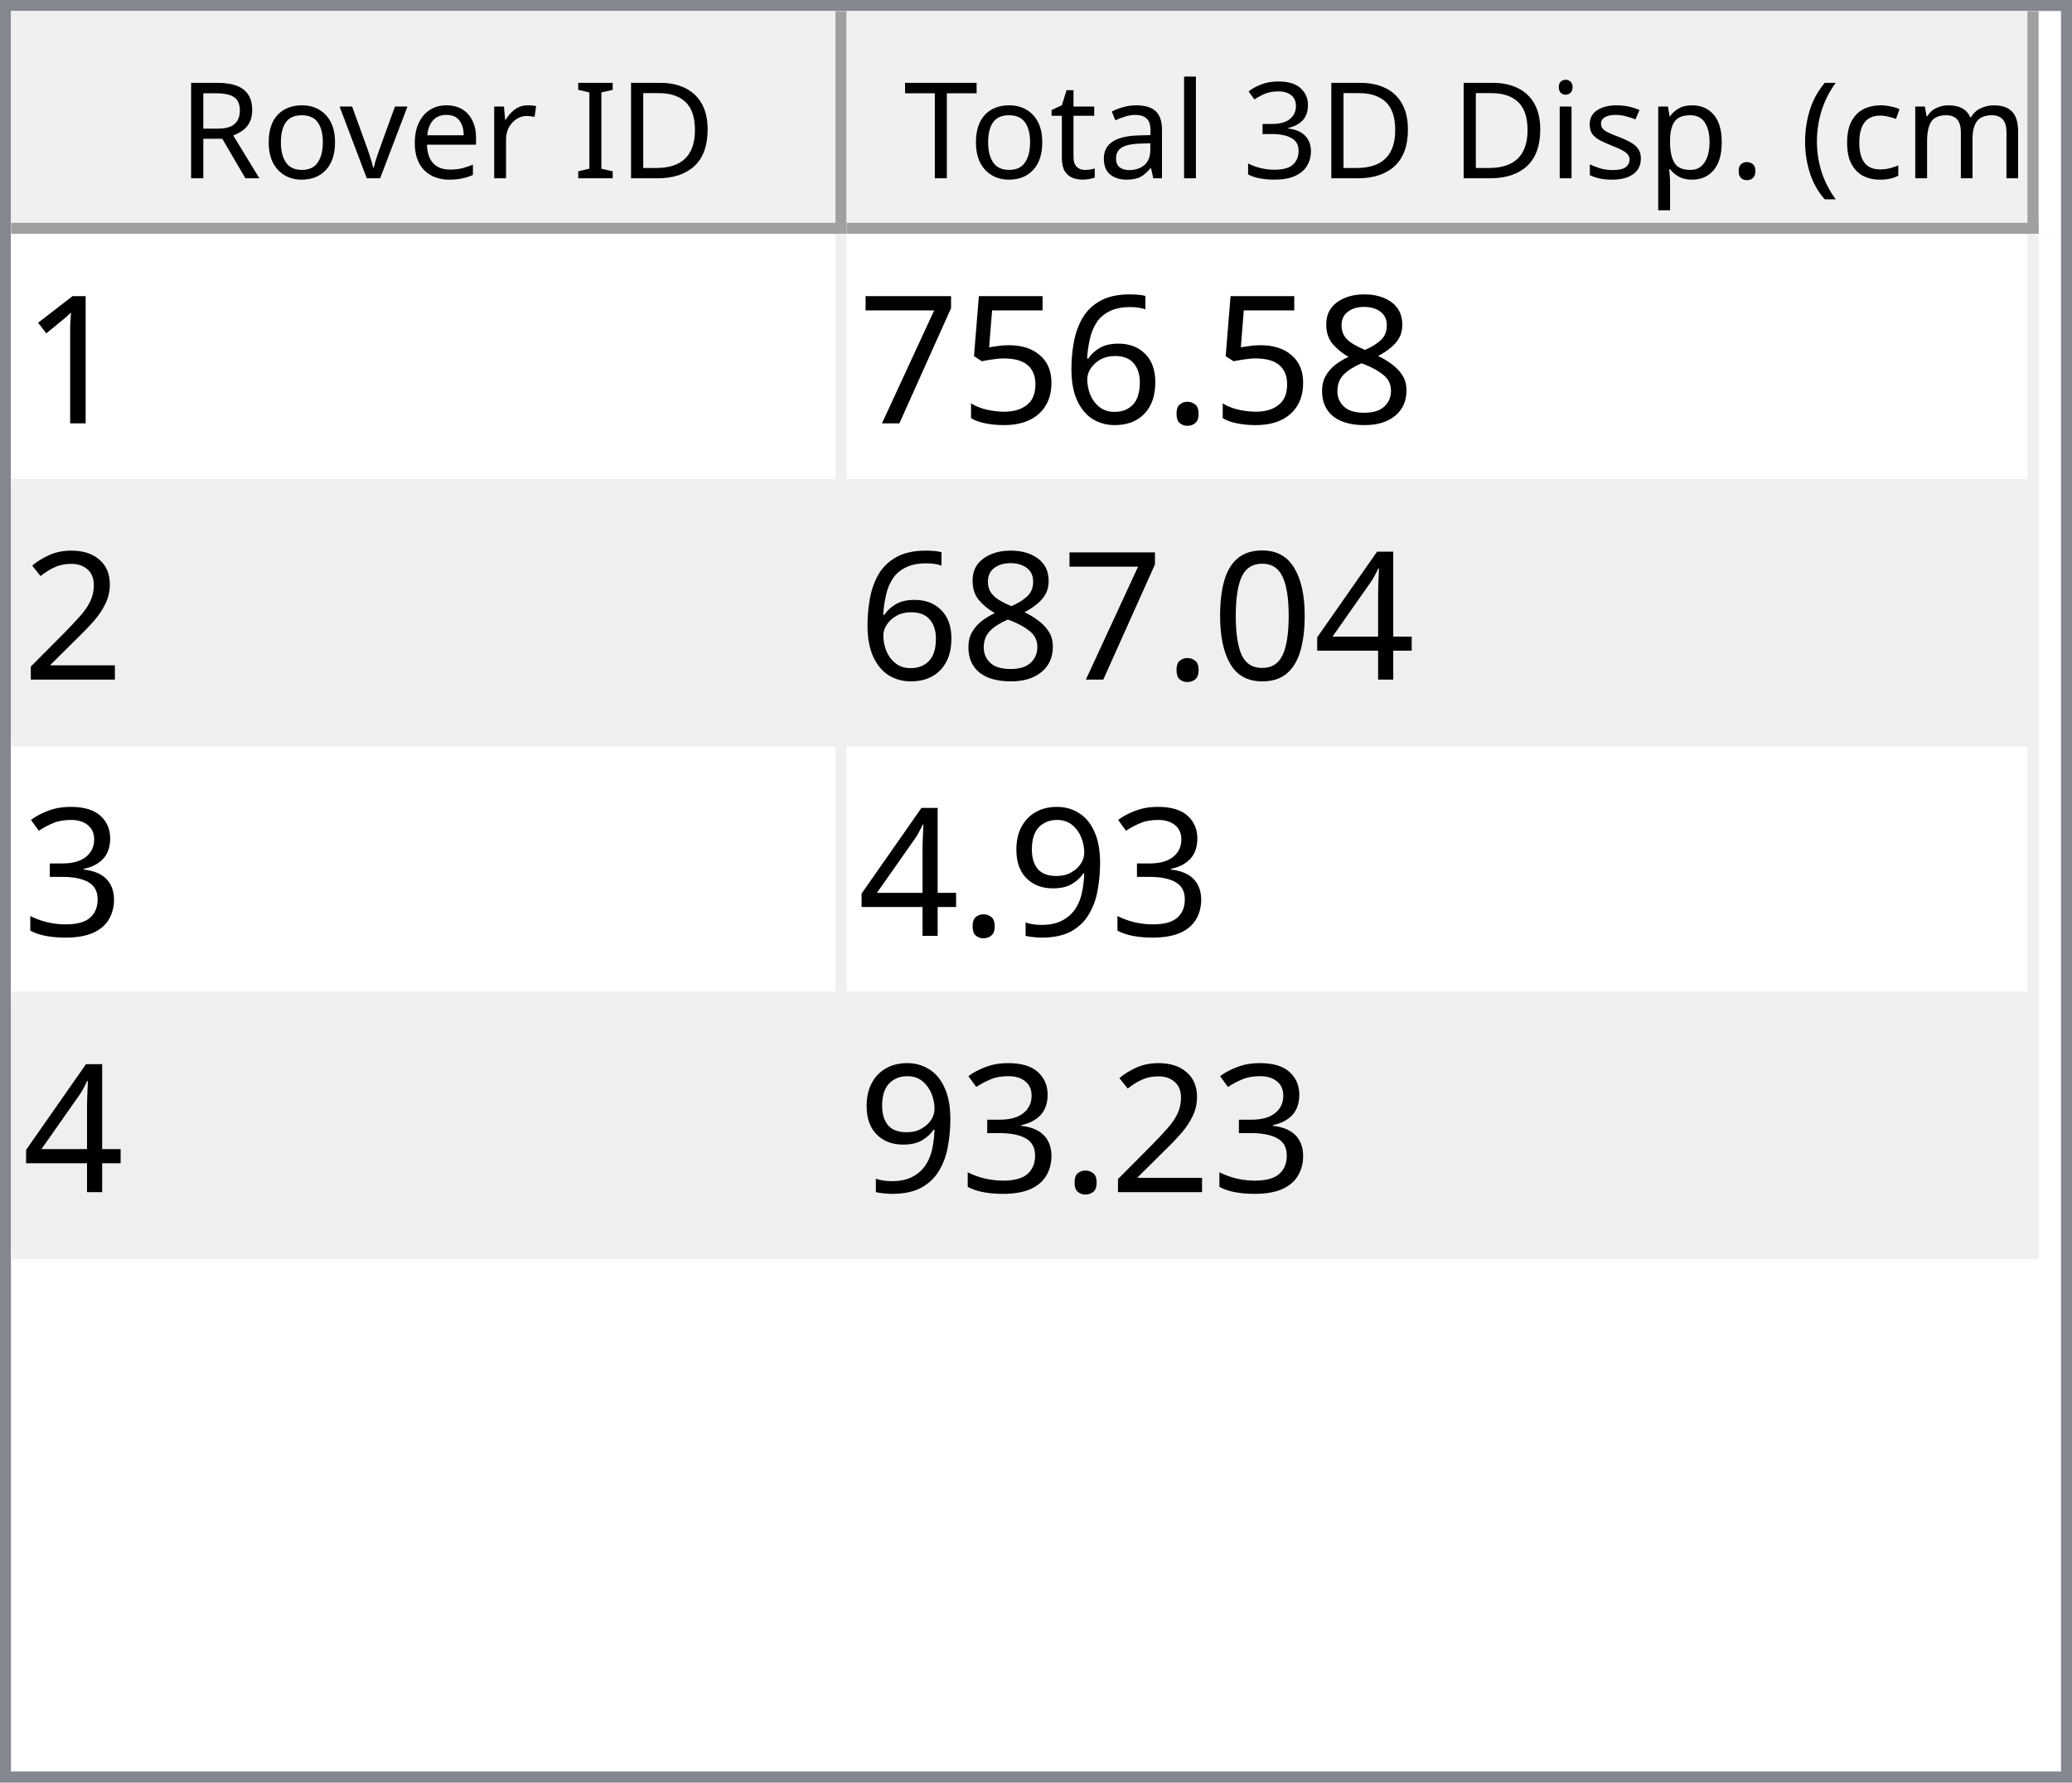
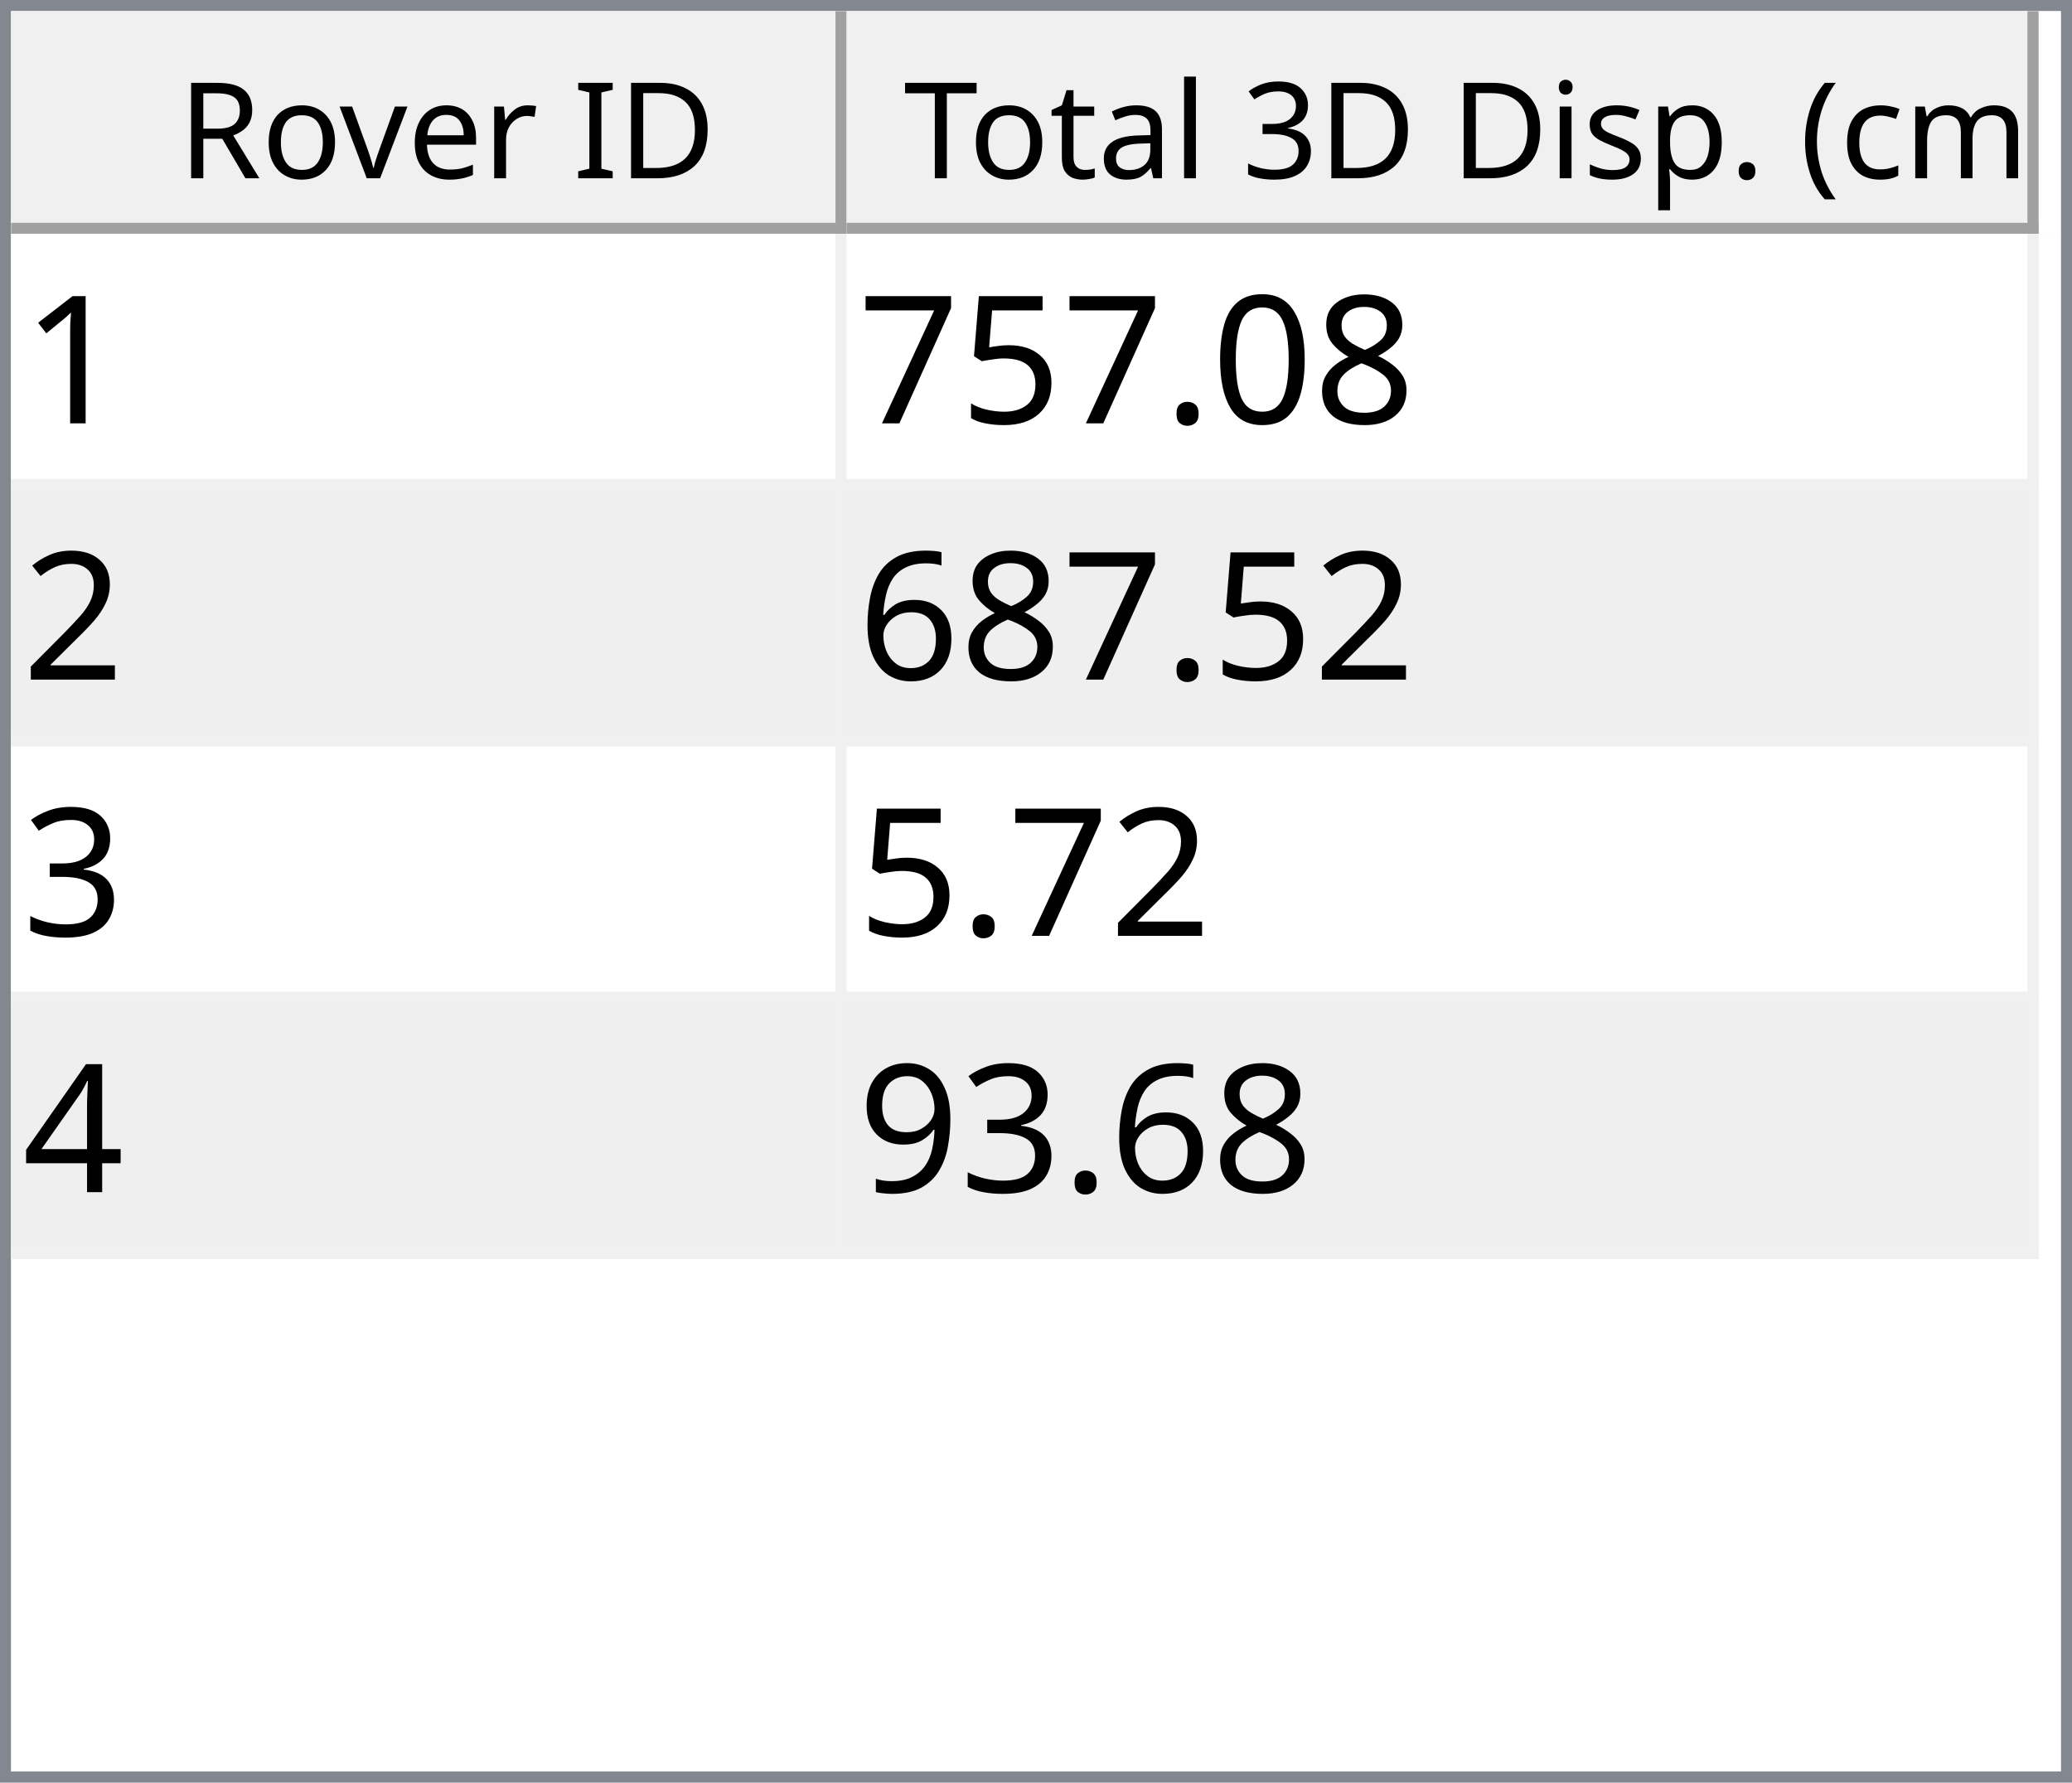
<svg xmlns="http://www.w3.org/2000/svg" style="fill-opacity:1; color-rendering:auto; color-interpolation:auto; text-rendering:auto; stroke:black; stroke-linecap:square; stroke-miterlimit:10; shape-rendering:auto; stroke-opacity:1; fill:black; stroke-dasharray:none; font-weight:normal; stroke-width:1; font-family:'Dialog'; font-style:normal; stroke-linejoin:miter; font-size:12px; stroke-dashoffset:0; image-rendering:auto;" width="186" height="160">
  <defs id="genericDefs" />
  <g>
    <defs id="defs1">
      <clipPath clipPathUnits="userSpaceOnUse" id="clipPath1">
        <path d="M0 0 L186 0 L186 160 L0 160 L0 0 Z" />
      </clipPath>
      <clipPath clipPathUnits="userSpaceOnUse" id="clipPath2">
        <path d="M0 0 L0 160 L186 160 L186 0 Z" />
      </clipPath>
      <clipPath clipPathUnits="userSpaceOnUse" id="clipPath3">
        <path d="M0 0 L0 20 L184 20 L184 0 Z" />
      </clipPath>
      <clipPath clipPathUnits="userSpaceOnUse" id="clipPath4">
        <path d="M0 0 L0 20 L75 20 L75 0 Z" />
      </clipPath>
      <clipPath clipPathUnits="userSpaceOnUse" id="clipPath5">
        <path d="M1 1 L1 19 L74 19 L74 1 Z" />
      </clipPath>
      <clipPath clipPathUnits="userSpaceOnUse" id="clipPath6">
        <path d="M0 0 L0 18 L73 18 L73 0 Z" />
      </clipPath>
      <clipPath clipPathUnits="userSpaceOnUse" id="clipPath7">
        <path d="M-0.5 -0.5 L-0.5 19.5 L74.5 19.5 L74.5 -0.5 Z" />
      </clipPath>
      <clipPath clipPathUnits="userSpaceOnUse" id="clipPath8">
        <path d="M0 0 L0 20 L107 20 L107 0 Z" />
      </clipPath>
      <clipPath clipPathUnits="userSpaceOnUse" id="clipPath9">
        <path d="M1 1 L1 19 L106 19 L106 1 Z" />
      </clipPath>
      <clipPath clipPathUnits="userSpaceOnUse" id="clipPath10">
        <path d="M0 0 L0 18 L105 18 L105 0 Z" />
      </clipPath>
      <clipPath clipPathUnits="userSpaceOnUse" id="clipPath11">
        <path d="M-0.5 -0.5 L-0.5 19.5 L106.5 19.5 L106.5 -0.5 Z" />
      </clipPath>
      <clipPath clipPathUnits="userSpaceOnUse" id="clipPath12">
        <path d="M0 0 L0 138 L184 138 L184 0 Z" />
      </clipPath>
      <clipPath clipPathUnits="userSpaceOnUse" id="clipPath13">
        <path d="M0 0 L0 92 L182 92 L182 0 Z" />
      </clipPath>
      <clipPath clipPathUnits="userSpaceOnUse" id="clipPath14">
        <path d="M-0.5 -0.5 L-0.5 91.5 L181.5 91.5 L181.5 -0.5 Z" />
      </clipPath>
      <clipPath clipPathUnits="userSpaceOnUse" id="clipPath15">
        <path d="M0 0 L0 22 L74 22 L74 0 Z" />
      </clipPath>
      <clipPath clipPathUnits="userSpaceOnUse" id="clipPath16">
        <path d="M0 0 L0 22 L106 22 L106 0 Z" />
      </clipPath>
      <font horiz-adv-x="64.551" id="font1">
        <font-face ascent="107.91" descent="25.098" units-per-em="100" style="font-style:normal; font-family:Segoe UI; font-weight:normal;" />
        <missing-glyph horiz-adv-x="64.551" d="M8.109 0 L8.109 68.266 L56.453 68.266 L56.453 0 L8.109 0 ZM15.328 7.234 L49.219 7.234 L49.219 61.031 L15.328 61.031 L15.328 7.234 Z" />
        <glyph unicode="D" horiz-adv-x="70.117" d="M9.188 0 L9.188 70.016 L28.516 70.016 Q65.531 70.016 65.531 35.891 Q65.531 19.672 55.25 9.836 Q44.969 0 27.734 0 L9.188 0 ZM17.391 62.594 L17.391 7.422 L27.828 7.422 Q41.609 7.422 49.273 14.797 Q56.938 22.172 56.938 35.688 Q56.938 62.594 28.328 62.594 L17.391 62.594 Z" />
        <glyph unicode="I" horiz-adv-x="26.611" d="M17.391 0 L9.188 0 L9.188 70.016 L17.391 70.016 L17.391 0 Z" />
        <glyph unicode=" " horiz-adv-x="27.393" d="" />
        <glyph unicode="r" horiz-adv-x="34.766" d="M34.188 41.891 Q32.078 43.5 28.125 43.5 Q23 43.5 19.555 38.672 Q16.109 33.844 16.109 25.484 L16.109 0 L8.109 0 L8.109 50 L16.109 50 L16.109 39.703 L16.312 39.703 Q18.016 44.969 21.531 47.922 Q25.047 50.875 29.391 50.875 Q32.516 50.875 34.188 50.203 L34.188 41.891 Z" />
        <glyph unicode="e" horiz-adv-x="52.295" d="M48.297 23 L12.984 23 Q13.188 14.656 17.484 10.109 Q21.781 5.562 29.297 5.562 Q37.75 5.562 44.828 11.141 L44.828 3.609 Q38.234 -1.172 27.391 -1.172 Q16.797 -1.172 10.742 5.641 Q4.688 12.453 4.688 24.812 Q4.688 36.469 11.305 43.82 Q17.922 51.172 27.734 51.172 Q37.547 51.172 42.922 44.828 Q48.297 38.484 48.297 27.203 L48.297 23 ZM40.094 29.781 Q40.047 36.719 36.75 40.578 Q33.453 44.438 27.594 44.438 Q21.922 44.438 17.969 40.383 Q14.016 36.328 13.094 29.781 L40.094 29.781 Z" />
        <glyph unicode="v" horiz-adv-x="47.9" d="M47.406 50 L27.484 0 L19.625 0 L0.688 50 L9.469 50 L22.172 13.672 Q23.578 9.672 23.922 6.688 L24.125 6.688 Q24.609 10.453 25.688 13.484 L38.969 50 L47.406 50 Z" />
        <glyph unicode="o" horiz-adv-x="58.594" d="M29 -1.172 Q17.922 -1.172 11.305 5.836 Q4.688 12.844 4.688 24.422 Q4.688 37.016 11.57 44.094 Q18.453 51.172 30.172 51.172 Q41.359 51.172 47.633 44.289 Q53.906 37.406 53.906 25.203 Q53.906 13.234 47.141 6.031 Q40.375 -1.172 29 -1.172 ZM29.594 44.438 Q21.875 44.438 17.383 39.188 Q12.891 33.938 12.891 24.703 Q12.891 15.828 17.43 10.695 Q21.969 5.562 29.594 5.562 Q37.359 5.562 41.531 10.594 Q45.703 15.625 45.703 24.906 Q45.703 34.281 41.531 39.359 Q37.359 44.438 29.594 44.438 Z" />
        <glyph unicode="R" horiz-adv-x="59.814" d="M59.375 0 L49.609 0 L37.891 19.625 Q36.281 22.359 34.766 24.289 Q33.25 26.219 31.664 27.438 Q30.078 28.656 28.25 29.219 Q26.422 29.781 24.125 29.781 L17.391 29.781 L17.391 0 L9.188 0 L9.188 70.016 L30.078 70.016 Q34.672 70.016 38.555 68.867 Q42.438 67.719 45.289 65.375 Q48.141 63.031 49.758 59.547 Q51.375 56.062 51.375 51.375 Q51.375 47.703 50.273 44.656 Q49.172 41.609 47.148 39.211 Q45.125 36.812 42.266 35.133 Q39.406 33.453 35.844 32.516 L35.844 32.328 Q37.594 31.547 38.891 30.547 Q40.188 29.547 41.359 28.18 Q42.531 26.812 43.68 25.078 Q44.828 23.344 46.234 21.047 L59.375 0 ZM17.391 62.594 L17.391 37.203 L28.516 37.203 Q31.594 37.203 34.203 38.133 Q36.812 39.062 38.719 40.797 Q40.625 42.531 41.703 45.047 Q42.781 47.562 42.781 50.688 Q42.781 56.297 39.141 59.445 Q35.5 62.594 28.609 62.594 L17.391 62.594 Z" />
        <glyph unicode=")" horiz-adv-x="30.176" d="M8.297 -15.922 L1.172 -15.922 Q16.406 2.344 16.406 26.812 Q16.406 51.469 1.078 70.016 L8.297 70.016 Q23.531 52.156 23.531 26.703 Q23.531 1.375 8.297 -15.922 Z" />
        <glyph unicode="m" horiz-adv-x="86.133" d="M79.109 0 L71.094 0 L71.094 28.719 Q71.094 37.016 68.531 40.727 Q65.969 44.438 59.906 44.438 Q54.781 44.438 51.195 39.75 Q47.609 35.062 47.609 28.516 L47.609 0 L39.594 0 L39.594 29.688 Q39.594 44.438 28.219 44.438 Q22.953 44.438 19.531 40.016 Q16.109 35.594 16.109 28.516 L16.109 0 L8.109 0 L8.109 50 L16.109 50 L16.109 42.094 L16.312 42.094 Q21.625 51.172 31.844 51.172 Q36.969 51.172 40.773 48.312 Q44.578 45.453 46 40.828 Q51.562 51.172 62.594 51.172 Q79.109 51.172 79.109 30.812 L79.109 0 Z" />
        <glyph unicode="c" horiz-adv-x="46.191" d="M42.188 2.297 Q36.422 -1.172 28.516 -1.172 Q17.828 -1.172 11.258 5.789 Q4.688 12.75 4.688 23.828 Q4.688 36.188 11.766 43.68 Q18.844 51.172 30.672 51.172 Q37.25 51.172 42.281 48.734 L42.281 40.531 Q36.719 44.438 30.375 44.438 Q22.703 44.438 17.797 38.945 Q12.891 33.453 12.891 24.516 Q12.891 15.719 17.508 10.641 Q22.125 5.562 29.891 5.562 Q36.422 5.562 42.188 9.906 L42.188 2.297 Z" />
        <glyph unicode="(" horiz-adv-x="30.176" d="M29.109 -15.922 L21.969 -15.922 Q6.844 1.375 6.844 26.703 Q6.844 52.156 21.969 70.016 L29.203 70.016 Q13.875 51.469 13.875 26.812 Q13.875 2.344 29.109 -15.922 Z" />
        <glyph unicode="." horiz-adv-x="21.68" d="M10.891 -1.078 Q8.641 -1.078 7.055 0.539 Q5.469 2.156 5.469 4.391 Q5.469 6.641 7.055 8.273 Q8.641 9.906 10.891 9.906 Q13.188 9.906 14.797 8.273 Q16.406 6.641 16.406 4.391 Q16.406 2.156 14.797 0.539 Q13.188 -1.078 10.891 -1.078 Z" />
        <glyph unicode="p" horiz-adv-x="58.789" d="M16.312 7.234 L16.109 7.234 L16.109 -23 L8.109 -23 L8.109 50 L16.109 50 L16.109 41.219 L16.312 41.219 Q22.219 51.172 33.594 51.172 Q43.266 51.172 48.688 44.461 Q54.109 37.75 54.109 26.469 Q54.109 13.922 48 6.375 Q41.891 -1.172 31.297 -1.172 Q21.578 -1.172 16.312 7.234 ZM16.109 27.391 L16.109 20.406 Q16.109 14.203 20.141 9.883 Q24.172 5.562 30.375 5.562 Q37.641 5.562 41.773 11.133 Q45.906 16.703 45.906 26.609 Q45.906 34.969 42.047 39.703 Q38.188 44.438 31.594 44.438 Q24.609 44.438 20.359 39.578 Q16.109 34.719 16.109 27.391 Z" />
        <glyph unicode="s" horiz-adv-x="42.432" d="M5.078 1.812 L5.078 10.406 Q11.625 5.562 19.484 5.562 Q30.031 5.562 30.031 12.594 Q30.031 14.594 29.125 15.992 Q28.219 17.391 26.68 18.461 Q25.141 19.531 23.07 20.383 Q21 21.234 18.609 22.172 Q15.281 23.484 12.766 24.828 Q10.25 26.172 8.57 27.859 Q6.891 29.547 6.031 31.695 Q5.172 33.844 5.172 36.719 Q5.172 40.234 6.789 42.945 Q8.406 45.656 11.086 47.484 Q13.766 49.312 17.211 50.242 Q20.656 51.172 24.312 51.172 Q30.812 51.172 35.938 48.922 L35.938 40.828 Q30.422 44.438 23.25 44.438 Q21 44.438 19.195 43.922 Q17.391 43.406 16.094 42.477 Q14.797 41.547 14.086 40.258 Q13.375 38.969 13.375 37.406 Q13.375 35.453 14.086 34.133 Q14.797 32.812 16.164 31.789 Q17.531 30.766 19.484 29.938 Q21.438 29.109 23.922 28.125 Q27.25 26.859 29.883 25.516 Q32.516 24.172 34.375 22.484 Q36.234 20.797 37.234 18.602 Q38.234 16.406 38.234 13.375 Q38.234 9.672 36.602 6.938 Q34.969 4.203 32.234 2.398 Q29.5 0.594 25.93 -0.289 Q22.359 -1.172 18.453 -1.172 Q10.75 -1.172 5.078 1.812 Z" />
        <glyph unicode="i" horiz-adv-x="24.219" d="M12.203 62.703 Q10.062 62.703 8.547 64.164 Q7.031 65.625 7.031 67.875 Q7.031 70.125 8.547 71.609 Q10.062 73.094 12.203 73.094 Q14.406 73.094 15.945 71.609 Q17.484 70.125 17.484 67.875 Q17.484 65.719 15.945 64.211 Q14.406 62.703 12.203 62.703 ZM16.109 0 L8.109 0 L8.109 50 L16.109 50 L16.109 0 Z" />
        <glyph unicode="3" horiz-adv-x="53.906" d="M46.531 19.828 Q46.531 15.094 44.75 11.211 Q42.969 7.328 39.719 4.57 Q36.469 1.812 31.93 0.297 Q27.391 -1.219 21.922 -1.219 Q11.922 -1.219 6 2.594 L6 11.188 Q13.094 5.609 22.219 5.609 Q25.875 5.609 28.828 6.539 Q31.781 7.469 33.906 9.227 Q36.031 10.984 37.18 13.477 Q38.328 15.969 38.328 19.094 Q38.328 32.812 18.797 32.812 L12.984 32.812 L12.984 39.594 L18.5 39.594 Q35.797 39.594 35.797 52.484 Q35.797 64.406 22.609 64.406 Q15.188 64.406 8.688 59.422 L8.688 67.188 Q15.375 71.188 24.609 71.188 Q29 71.188 32.57 69.969 Q36.141 68.75 38.68 66.555 Q41.219 64.359 42.609 61.281 Q44 58.203 44 54.5 Q44 40.672 30.031 36.719 L30.031 36.531 Q33.594 36.141 36.625 34.797 Q39.656 33.453 41.852 31.305 Q44.047 29.156 45.289 26.25 Q46.531 23.344 46.531 19.828 Z" />
        <glyph unicode="l" horiz-adv-x="24.219" d="M16.109 0 L8.109 0 L8.109 74.031 L16.109 74.031 L16.109 0 Z" />
        <glyph unicode="a" horiz-adv-x="50.879" d="M43.891 0 L35.891 0 L35.891 7.812 L35.688 7.812 Q30.469 -1.172 20.312 -1.172 Q12.844 -1.172 8.617 2.781 Q4.391 6.734 4.391 13.281 Q4.391 27.297 20.906 29.594 L35.891 31.688 Q35.891 44.438 25.594 44.438 Q16.547 44.438 9.281 38.281 L9.281 46.484 Q16.656 51.172 26.266 51.172 Q43.891 51.172 43.891 32.516 L43.891 0 ZM35.891 25.297 L23.828 23.641 Q18.266 22.859 15.43 20.875 Q12.594 18.891 12.594 13.875 Q12.594 10.203 15.211 7.883 Q17.828 5.562 22.172 5.562 Q28.125 5.562 32.008 9.742 Q35.891 13.922 35.891 20.312 L35.891 25.297 Z" />
        <glyph unicode="t" horiz-adv-x="33.887" d="M31.297 0.484 Q28.469 -1.078 23.828 -1.078 Q10.688 -1.078 10.688 13.578 L10.688 43.172 L2.094 43.172 L2.094 50 L10.688 50 L10.688 62.203 L18.703 64.797 L18.703 50 L31.297 50 L31.297 43.172 L18.703 43.172 L18.703 14.984 Q18.703 9.969 20.414 7.82 Q22.125 5.672 26.078 5.672 Q29.109 5.672 31.297 7.328 L31.297 0.484 Z" />
        <glyph unicode="T" horiz-adv-x="52.393" d="M50.594 62.594 L30.375 62.594 L30.375 0 L22.172 0 L22.172 62.594 L2 62.594 L2 70.016 L50.594 70.016 L50.594 62.594 Z" />
      </font>
      <font horiz-adv-x="75.0" id="font2">
        <font-face ascent="100.537" descent="21.973" units-per-em="100" style="font-style:normal; font-family:sans-serif; font-weight:normal;" />
        <missing-glyph horiz-adv-x="75.0" d="M12.5 0 L12.5 62.5 L62.5 62.5 L62.5 0 L12.5 0 ZM14.062 1.562 L60.938 1.562 L60.938 60.938 L14.062 60.938 L14.062 1.562 Z" />
        <glyph unicode="1" horiz-adv-x="55.615" d="M37.25 0 L28.469 0 L28.469 56 Q25.297 52.984 20.141 49.953 Q14.984 46.922 10.891 45.406 L10.891 53.906 Q18.266 57.375 23.781 62.305 Q29.297 67.234 31.594 71.875 L37.25 71.875 L37.25 0 Z" />
        <glyph unicode="8" horiz-adv-x="55.615" d="M17.672 38.812 Q12.203 40.828 9.57 44.539 Q6.938 48.25 6.938 53.422 Q6.938 61.234 12.555 66.555 Q18.172 71.875 27.484 71.875 Q36.859 71.875 42.578 66.43 Q48.297 60.984 48.297 53.172 Q48.297 48.188 45.68 44.508 Q43.062 40.828 37.75 38.812 Q44.344 36.672 47.781 31.883 Q51.219 27.094 51.219 20.453 Q51.219 11.281 44.727 5.031 Q38.234 -1.219 27.641 -1.219 Q17.047 -1.219 10.547 5.055 Q4.047 11.328 4.047 20.703 Q4.047 27.688 7.594 32.398 Q11.141 37.109 17.672 38.812 ZM15.922 53.719 Q15.922 48.641 19.195 45.414 Q22.469 42.188 27.688 42.188 Q32.766 42.188 36.016 45.383 Q39.266 48.578 39.266 53.219 Q39.266 58.062 35.914 61.359 Q32.562 64.656 27.594 64.656 Q22.562 64.656 19.242 61.43 Q15.922 58.203 15.922 53.719 ZM13.094 20.656 Q13.094 16.891 14.875 13.375 Q16.656 9.859 20.172 7.93 Q23.688 6 27.734 6 Q34.031 6 38.133 10.055 Q42.234 14.109 42.234 20.359 Q42.234 26.703 38.016 30.859 Q33.797 35.016 27.438 35.016 Q21.234 35.016 17.164 30.914 Q13.094 26.812 13.094 20.656 Z" />
+         <glyph unicode="0" horiz-adv-x="55.615" d="M4.156 35.297 Q4.156 48 6.766 55.742 Q9.375 63.484 14.523 67.68 Q19.672 71.875 27.484 71.875 Q33.25 71.875 37.594 69.555 Q41.938 67.234 44.773 62.867 Q47.609 58.5 49.219 52.227 Q50.828 45.953 50.828 35.297 Q50.828 22.703 48.242 14.969 Q45.656 7.234 40.508 3.008 Q35.359 -1.219 27.484 -1.219 Q17.141 -1.219 11.234 6.203 Q4.156 15.141 4.156 35.297 ZM13.188 35.297 Q13.188 17.672 17.312 11.836 Q21.438 6 27.484 6 Q33.547 6 37.672 11.859 Q41.797 17.719 41.797 35.297 Q41.797 52.984 37.672 58.789 Q33.547 64.594 27.391 64.594 Q21.344 64.594 17.719 59.469 Q13.188 52.938 13.188 35.297 Z" />
        <glyph unicode="." horiz-adv-x="27.783" d="M9.078 0 L9.078 10.016 L19.094 10.016 L19.094 0 L9.078 0 Z" />
-         <glyph unicode="6" horiz-adv-x="55.615" d="M49.75 54.047 L41.016 53.375 Q39.844 58.547 37.703 60.891 Q34.125 64.656 28.906 64.656 Q24.703 64.656 21.531 62.312 Q17.391 59.281 14.992 53.469 Q12.594 47.656 12.5 36.922 Q15.672 41.75 20.266 44.094 Q24.859 46.438 29.891 46.438 Q38.672 46.438 44.852 39.969 Q51.031 33.5 51.031 23.25 Q51.031 16.5 48.125 10.719 Q45.219 4.938 40.141 1.859 Q35.062 -1.219 28.609 -1.219 Q17.625 -1.219 10.695 6.859 Q3.766 14.938 3.766 33.5 Q3.766 54.25 11.422 63.672 Q18.109 71.875 29.438 71.875 Q37.891 71.875 43.289 67.141 Q48.688 62.406 49.75 54.047 ZM13.875 23.188 Q13.875 18.656 15.797 14.508 Q17.719 10.359 21.188 8.18 Q24.656 6 28.469 6 Q34.031 6 38.039 10.492 Q42.047 14.984 42.047 22.703 Q42.047 30.125 38.086 34.398 Q34.125 38.672 28.125 38.672 Q22.172 38.672 18.023 34.398 Q13.875 30.125 13.875 23.188 Z" />
        <glyph unicode="5" horiz-adv-x="55.615" d="M4.156 18.75 L13.375 19.531 Q14.406 12.797 18.141 9.398 Q21.875 6 27.156 6 Q33.5 6 37.891 10.789 Q42.281 15.578 42.281 23.484 Q42.281 31 38.062 35.352 Q33.844 39.703 27 39.703 Q22.75 39.703 19.336 37.773 Q15.922 35.844 13.969 32.766 L5.719 33.844 L12.641 70.609 L48.25 70.609 L48.25 62.203 L19.672 62.203 L15.828 42.969 Q22.266 47.469 29.344 47.469 Q38.719 47.469 45.164 40.969 Q51.609 34.469 51.609 24.266 Q51.609 14.547 45.953 7.469 Q39.062 -1.219 27.156 -1.219 Q17.391 -1.219 11.211 4.25 Q5.031 9.719 4.156 18.75 Z" />
        <glyph unicode="7" horiz-adv-x="55.615" d="M4.734 62.203 L4.734 70.656 L51.078 70.656 L51.078 63.812 Q44.234 56.547 37.523 44.484 Q30.812 32.422 27.156 19.672 Q24.516 10.688 23.781 0 L14.75 0 Q14.891 8.453 18.062 20.414 Q21.234 32.375 27.172 43.484 Q33.109 54.594 39.797 62.203 L4.734 62.203 Z" />
        <glyph unicode="2" horiz-adv-x="55.615" d="M50.344 8.453 L50.344 0 L3.031 0 Q2.938 3.172 4.047 6.109 Q5.859 10.938 9.836 15.625 Q13.812 20.312 21.344 26.469 Q33.016 36.031 37.117 41.625 Q41.219 47.219 41.219 52.203 Q41.219 57.422 37.477 61.008 Q33.734 64.594 27.734 64.594 Q21.391 64.594 17.578 60.789 Q13.766 56.984 13.719 50.25 L4.688 51.172 Q5.609 61.281 11.664 66.578 Q17.719 71.875 27.938 71.875 Q38.234 71.875 44.242 66.164 Q50.25 60.453 50.25 52 Q50.25 47.703 48.492 43.555 Q46.734 39.406 42.656 34.812 Q38.578 30.219 29.109 22.219 Q21.188 15.578 18.945 13.211 Q16.703 10.844 15.234 8.453 L50.344 8.453 Z" />
+         <glyph unicode="6" horiz-adv-x="55.615" d="M49.75 54.047 L41.016 53.375 Q39.844 58.547 37.703 60.891 Q34.125 64.656 28.906 64.656 Q24.703 64.656 21.531 62.312 Q17.391 59.281 14.992 53.469 Q12.594 47.656 12.5 36.922 Q15.672 41.75 20.266 44.094 Q24.859 46.438 29.891 46.438 Q38.672 46.438 44.852 39.969 Q51.031 33.5 51.031 23.25 Q51.031 16.5 48.125 10.719 Q45.219 4.938 40.141 1.859 Q35.062 -1.219 28.609 -1.219 Q17.625 -1.219 10.695 6.859 Q3.766 14.938 3.766 33.5 Q3.766 54.25 11.422 63.672 Q18.109 71.875 29.438 71.875 Q37.891 71.875 43.289 67.141 Q48.688 62.406 49.75 54.047 ZM13.875 23.188 Q13.875 18.656 15.797 14.508 Q17.719 10.359 21.188 8.18 Q24.656 6 28.469 6 Q34.031 6 38.039 10.492 Q42.047 14.984 42.047 22.703 Q42.047 30.125 38.086 34.398 Q34.125 38.672 28.125 38.672 Q22.172 38.672 18.023 34.398 Q13.875 30.125 13.875 23.188 Z" />
+         <glyph unicode="3" horiz-adv-x="55.615" d="M4.203 18.891 L12.984 20.062 Q14.5 12.594 18.141 9.297 Q21.781 6 27 6 Q33.203 6 37.477 10.297 Q41.75 14.594 41.75 20.953 Q41.75 27 37.797 30.93 Q33.844 34.859 27.734 34.859 Q25.25 34.859 21.531 33.891 L22.516 41.609 Q23.391 41.5 23.922 41.5 Q29.547 41.5 34.039 44.43 Q38.531 47.359 38.531 53.469 Q38.531 58.297 35.258 61.477 Q31.984 64.656 26.812 64.656 Q21.688 64.656 18.266 61.43 Q14.844 58.203 13.875 51.766 L5.078 53.328 Q6.688 62.156 12.398 67.016 Q18.109 71.875 26.609 71.875 Q32.469 71.875 37.398 69.359 Q42.328 66.844 44.945 62.5 Q47.562 58.156 47.562 53.266 Q47.562 48.641 45.07 44.828 Q42.578 41.016 37.703 38.766 Q44.047 37.312 47.562 32.695 Q51.078 28.078 51.078 21.141 Q51.078 11.766 44.242 5.25 Q37.406 -1.266 26.953 -1.266 Q17.531 -1.266 11.305 4.352 Q5.078 9.969 4.203 18.891 Z" />
        <glyph unicode="4" horiz-adv-x="55.615" d="M32.328 0 L32.328 17.141 L1.266 17.141 L1.266 25.203 L33.938 71.578 L41.109 71.578 L41.109 25.203 L50.781 25.203 L50.781 17.141 L41.109 17.141 L41.109 0 L32.328 0 ZM32.328 25.203 L32.328 57.469 L9.906 25.203 L32.328 25.203 Z" />
-         <glyph unicode="0" horiz-adv-x="55.615" d="M4.156 35.297 Q4.156 48 6.766 55.742 Q9.375 63.484 14.523 67.68 Q19.672 71.875 27.484 71.875 Q33.25 71.875 37.594 69.555 Q41.938 67.234 44.773 62.867 Q47.609 58.5 49.219 52.227 Q50.828 45.953 50.828 35.297 Q50.828 22.703 48.242 14.969 Q45.656 7.234 40.508 3.008 Q35.359 -1.219 27.484 -1.219 Q17.141 -1.219 11.234 6.203 Q4.156 15.141 4.156 35.297 ZM13.188 35.297 Q13.188 17.672 17.312 11.836 Q21.438 6 27.484 6 Q33.547 6 37.672 11.859 Q41.797 17.719 41.797 35.297 Q41.797 52.984 37.672 58.789 Q33.547 64.594 27.391 64.594 Q21.344 64.594 17.719 59.469 Q13.188 52.938 13.188 35.297 Z" />
-         <glyph unicode="3" horiz-adv-x="55.615" d="M4.203 18.891 L12.984 20.062 Q14.5 12.594 18.141 9.297 Q21.781 6 27 6 Q33.203 6 37.477 10.297 Q41.75 14.594 41.75 20.953 Q41.75 27 37.797 30.93 Q33.844 34.859 27.734 34.859 Q25.25 34.859 21.531 33.891 L22.516 41.609 Q23.391 41.5 23.922 41.5 Q29.547 41.5 34.039 44.43 Q38.531 47.359 38.531 53.469 Q38.531 58.297 35.258 61.477 Q31.984 64.656 26.812 64.656 Q21.688 64.656 18.266 61.43 Q14.844 58.203 13.875 51.766 L5.078 53.328 Q6.688 62.156 12.398 67.016 Q18.109 71.875 26.609 71.875 Q32.469 71.875 37.398 69.359 Q42.328 66.844 44.945 62.5 Q47.562 58.156 47.562 53.266 Q47.562 48.641 45.07 44.828 Q42.578 41.016 37.703 38.766 Q44.047 37.312 47.562 32.695 Q51.078 28.078 51.078 21.141 Q51.078 11.766 44.242 5.25 Q37.406 -1.266 26.953 -1.266 Q17.531 -1.266 11.305 4.352 Q5.078 9.969 4.203 18.891 Z" />
        <glyph unicode="9" horiz-adv-x="55.615" d="M5.469 16.547 L13.922 17.328 Q14.984 11.375 18.016 8.688 Q21.047 6 25.781 6 Q29.828 6 32.883 7.859 Q35.938 9.719 37.891 12.82 Q39.844 15.922 41.164 21.195 Q42.484 26.469 42.484 31.938 Q42.484 32.516 42.438 33.688 Q39.797 29.5 35.234 26.883 Q30.672 24.266 25.344 24.266 Q16.453 24.266 10.305 30.711 Q4.156 37.156 4.156 47.703 Q4.156 58.594 10.578 65.234 Q17 71.875 26.656 71.875 Q33.641 71.875 39.43 68.117 Q45.219 64.359 48.219 57.398 Q51.219 50.438 51.219 37.25 Q51.219 23.531 48.242 15.406 Q45.266 7.281 39.383 3.031 Q33.5 -1.219 25.594 -1.219 Q17.188 -1.219 11.867 3.445 Q6.547 8.109 5.469 16.547 ZM41.453 48.141 Q41.453 55.719 37.43 60.156 Q33.406 64.594 27.734 64.594 Q21.875 64.594 17.531 59.812 Q13.188 55.031 13.188 47.406 Q13.188 40.578 17.312 36.305 Q21.438 32.031 27.484 32.031 Q33.594 32.031 37.523 36.305 Q41.453 40.578 41.453 48.141 Z" />
      </font>
    </defs>
    <g style="fill:white; stroke:white;">
      <rect x="0" y="0" width="186" style="clip-path:url(#clipPath1); stroke:none;" height="160" />
    </g>
    <g style="fill:white; text-rendering:optimizeSpeed; color-rendering:optimizeSpeed; image-rendering:optimizeSpeed; shape-rendering:crispEdges; stroke:white; color-interpolation:sRGB;">
      <rect x="0" width="186" height="160" y="0" style="stroke:none;" />
      <path style="stroke:none;" d="M0 160 L186 160 L186 0 L0 0 Z" />
    </g>
    <g style="fill:rgb(240,240,240); font-family:'Segoe UI'; stroke:rgb(240,240,240);">
      <rect x="0" y="0" width="186" style="clip-path:url(#clipPath2); stroke:none;" height="160" />
    </g>
    <g style="fill:rgb(130,135,144); font-family:'Segoe UI'; stroke:rgb(130,135,144);">
      <path d="M0 0 L186 0 L186 160 L0 160 L0 0 ZM1 1 L185 1 L185 159 L1 159 L1 1 Z" style="fill-rule:evenodd; clip-path:url(#clipPath2); stroke:none;" />
    </g>
    <g style="fill:white; font-family:'Segoe UI'; stroke:white;" transform="translate(1,1)">
      <rect x="0" y="0" width="184" style="clip-path:url(#clipPath3); stroke:none;" height="20" />
    </g>
    <g style="fill:rgb(240,240,240); font-family:'Segoe UI'; stroke:rgb(240,240,240);" transform="translate(1,1)">
      <rect x="0" y="0" width="75" style="clip-path:url(#clipPath4); stroke:none;" height="20" />
    </g>
    <g style="font-family:'Segoe UI';" transform="translate(2,2)">
      <text x="14" xml:space="preserve" y="14" style="clip-path:url(#clipPath6); stroke:none;">Rover ID</text>
    </g>
    <g style="fill:rgb(160,160,160); font-family:'Segoe UI'; stroke:rgb(160,160,160); stroke-linejoin:bevel;" transform="translate(1.5,1.5)">
      <line x1="74" x2="74" y1="0" style="fill:none; clip-path:url(#clipPath7);" y2="19" />
    </g>
    <g style="fill:rgb(160,160,160); font-family:'Segoe UI'; stroke:rgb(160,160,160); stroke-linejoin:bevel;" transform="matrix(1,0,0,1,1,1) translate(0.5,0.5)">
      <line x1="0" x2="74" y1="19" style="fill:none; clip-path:url(#clipPath7);" y2="19" />
    </g>
    <g style="fill:rgb(240,240,240); font-family:'Segoe UI'; stroke:rgb(240,240,240);" transform="translate(76,1)">
      <rect x="0" y="0" width="107" style="clip-path:url(#clipPath8); stroke:none;" height="20" />
    </g>
    <g style="font-family:'Segoe UI';" transform="translate(77,2)">
      <text x="1" xml:space="preserve" y="14" style="clip-path:url(#clipPath10); stroke:none;"> Total 3D Disp. (cm)</text>
    </g>
    <g style="fill:rgb(160,160,160); font-family:'Segoe UI'; stroke:rgb(160,160,160); stroke-linejoin:bevel;" transform="translate(76.5,1.5)">
      <line x1="106" x2="106" y1="0" style="fill:none; clip-path:url(#clipPath11);" y2="19" />
    </g>
    <g style="fill:rgb(160,160,160); font-family:'Segoe UI'; stroke:rgb(160,160,160); stroke-linejoin:bevel;" transform="matrix(1,0,0,1,76,1) translate(0.5,0.5)">
      <line x1="0" x2="106" y1="19" style="fill:none; clip-path:url(#clipPath11);" y2="19" />
    </g>
    <g style="fill:white; font-family:'Segoe UI'; stroke:white;" transform="translate(1,21)">
      <rect x="0" y="0" width="184" style="clip-path:url(#clipPath12); stroke:none;" height="138" />
    </g>
    <g style="fill:rgb(240,240,240); font-size:16px; font-family:sans-serif; stroke:rgb(240,240,240);" transform="translate(1,21)">
      <rect x="0" y="0" width="182" style="clip-path:url(#clipPath13); stroke:none;" height="92" />
      <line transform="translate(0.5,0.5)" x1="0" x2="181" y1="22" style="clip-path:url(#clipPath14); fill:none; stroke-linejoin:bevel;" y2="22" />
    </g>
    <g transform="matrix(1,0,0,1,1,21) translate(0.5,0.5)" style="fill:rgb(240,240,240); font-size:16px; font-family:sans-serif; stroke:rgb(240,240,240); stroke-linejoin:bevel;">
      <line x1="0" x2="181" y1="45" style="fill:none; clip-path:url(#clipPath14);" y2="45" />
    </g>
    <g transform="matrix(1,0,0,1,1,21) translate(0.5,0.5)" style="fill:rgb(240,240,240); font-size:16px; font-family:sans-serif; stroke:rgb(240,240,240); stroke-linejoin:bevel;">
      <line x1="0" x2="181" y1="68" style="fill:none; clip-path:url(#clipPath14);" y2="68" />
    </g>
    <g transform="matrix(1,0,0,1,1,21) translate(0.5,0.5)" style="fill:rgb(240,240,240); font-size:16px; font-family:sans-serif; stroke:rgb(240,240,240); stroke-linejoin:bevel;">
      <line x1="0" x2="181" y1="91" style="fill:none; clip-path:url(#clipPath14);" y2="91" />
    </g>
    <g transform="matrix(1,0,0,1,1,21) translate(0.5,0.5)" style="fill:rgb(240,240,240); font-size:16px; font-family:sans-serif; stroke:rgb(240,240,240); stroke-linejoin:bevel;">
      <line x1="74" x2="74" y1="0" style="fill:none; clip-path:url(#clipPath14);" y2="91" />
    </g>
    <g transform="matrix(1,0,0,1,1,21) translate(0.5,0.5)" style="fill:rgb(240,240,240); font-size:16px; font-family:sans-serif; stroke:rgb(240,240,240); stroke-linejoin:bevel;">
      <line x1="181" x2="181" y1="0" style="fill:none; clip-path:url(#clipPath14);" y2="91" />
    </g>
    <g style="fill:white; font-size:16px; font-family:sans-serif; stroke:white;" transform="matrix(1,0,0,1,1,21)">
      <rect x="0" y="0" width="74" style="clip-path:url(#clipPath15); stroke:none;" height="22" />
      <text x="1" y="17" style="fill:black; clip-path:url(#clipPath15); stroke:none;" xml:space="preserve">1</text>
    </g>
    <g style="fill:white; font-size:16px; font-family:sans-serif; stroke:white;" transform="matrix(1,0,0,1,1,21) translate(75,0)">
      <rect x="0" y="0" width="106" style="clip-path:url(#clipPath16); stroke:none;" height="22" />
-       <text x="1" y="17" style="fill:black; clip-path:url(#clipPath16); stroke:none;" xml:space="preserve">756.58</text>
+       <text x="1" y="17" style="fill:black; clip-path:url(#clipPath16); stroke:none;" xml:space="preserve">757.08</text>
    </g>
    <g style="fill:rgb(239,239,239); font-size:16px; font-family:sans-serif; stroke:rgb(239,239,239);" transform="matrix(1,0,0,1,1,21) translate(0,23)">
      <rect x="0" y="0" width="74" style="clip-path:url(#clipPath15); stroke:none;" height="22" />
      <text x="1" y="17" style="fill:black; clip-path:url(#clipPath15); stroke:none;" xml:space="preserve">2</text>
    </g>
    <g style="fill:rgb(239,239,239); font-size:16px; font-family:sans-serif; stroke:rgb(239,239,239);" transform="matrix(1,0,0,1,1,21) translate(75,23)">
      <rect x="0" y="0" width="106" style="clip-path:url(#clipPath16); stroke:none;" height="22" />
-       <text x="1" y="17" style="fill:black; clip-path:url(#clipPath16); stroke:none;" xml:space="preserve">687.04</text>
+       <text x="1" y="17" style="fill:black; clip-path:url(#clipPath16); stroke:none;" xml:space="preserve">687.52</text>
    </g>
    <g style="fill:white; font-size:16px; font-family:sans-serif; stroke:white;" transform="matrix(1,0,0,1,1,21) translate(0,46)">
      <rect x="0" y="0" width="74" style="clip-path:url(#clipPath15); stroke:none;" height="22" />
      <text x="1" y="17" style="fill:black; clip-path:url(#clipPath15); stroke:none;" xml:space="preserve">3</text>
    </g>
    <g style="fill:white; font-size:16px; font-family:sans-serif; stroke:white;" transform="matrix(1,0,0,1,1,21) translate(75,46)">
      <rect x="0" y="0" width="106" style="clip-path:url(#clipPath16); stroke:none;" height="22" />
-       <text x="1" y="17" style="fill:black; clip-path:url(#clipPath16); stroke:none;" xml:space="preserve">4.93</text>
+       <text x="1" y="17" style="fill:black; clip-path:url(#clipPath16); stroke:none;" xml:space="preserve">5.72</text>
    </g>
    <g style="fill:rgb(239,239,239); font-size:16px; font-family:sans-serif; stroke:rgb(239,239,239);" transform="matrix(1,0,0,1,1,21) translate(0,69)">
      <rect x="0" y="0" width="74" style="clip-path:url(#clipPath15); stroke:none;" height="22" />
      <text x="1" y="17" style="fill:black; clip-path:url(#clipPath15); stroke:none;" xml:space="preserve">4</text>
    </g>
    <g style="fill:rgb(239,239,239); font-size:16px; font-family:sans-serif; stroke:rgb(239,239,239);" transform="matrix(1,0,0,1,1,21) translate(75,69)">
      <rect x="0" y="0" width="106" style="clip-path:url(#clipPath16); stroke:none;" height="22" />
-       <text x="1" y="17" style="fill:black; clip-path:url(#clipPath16); stroke:none;" xml:space="preserve">93.23</text>
+       <text x="1" y="17" style="fill:black; clip-path:url(#clipPath16); stroke:none;" xml:space="preserve">93.68</text>
    </g>
  </g>
</svg>
